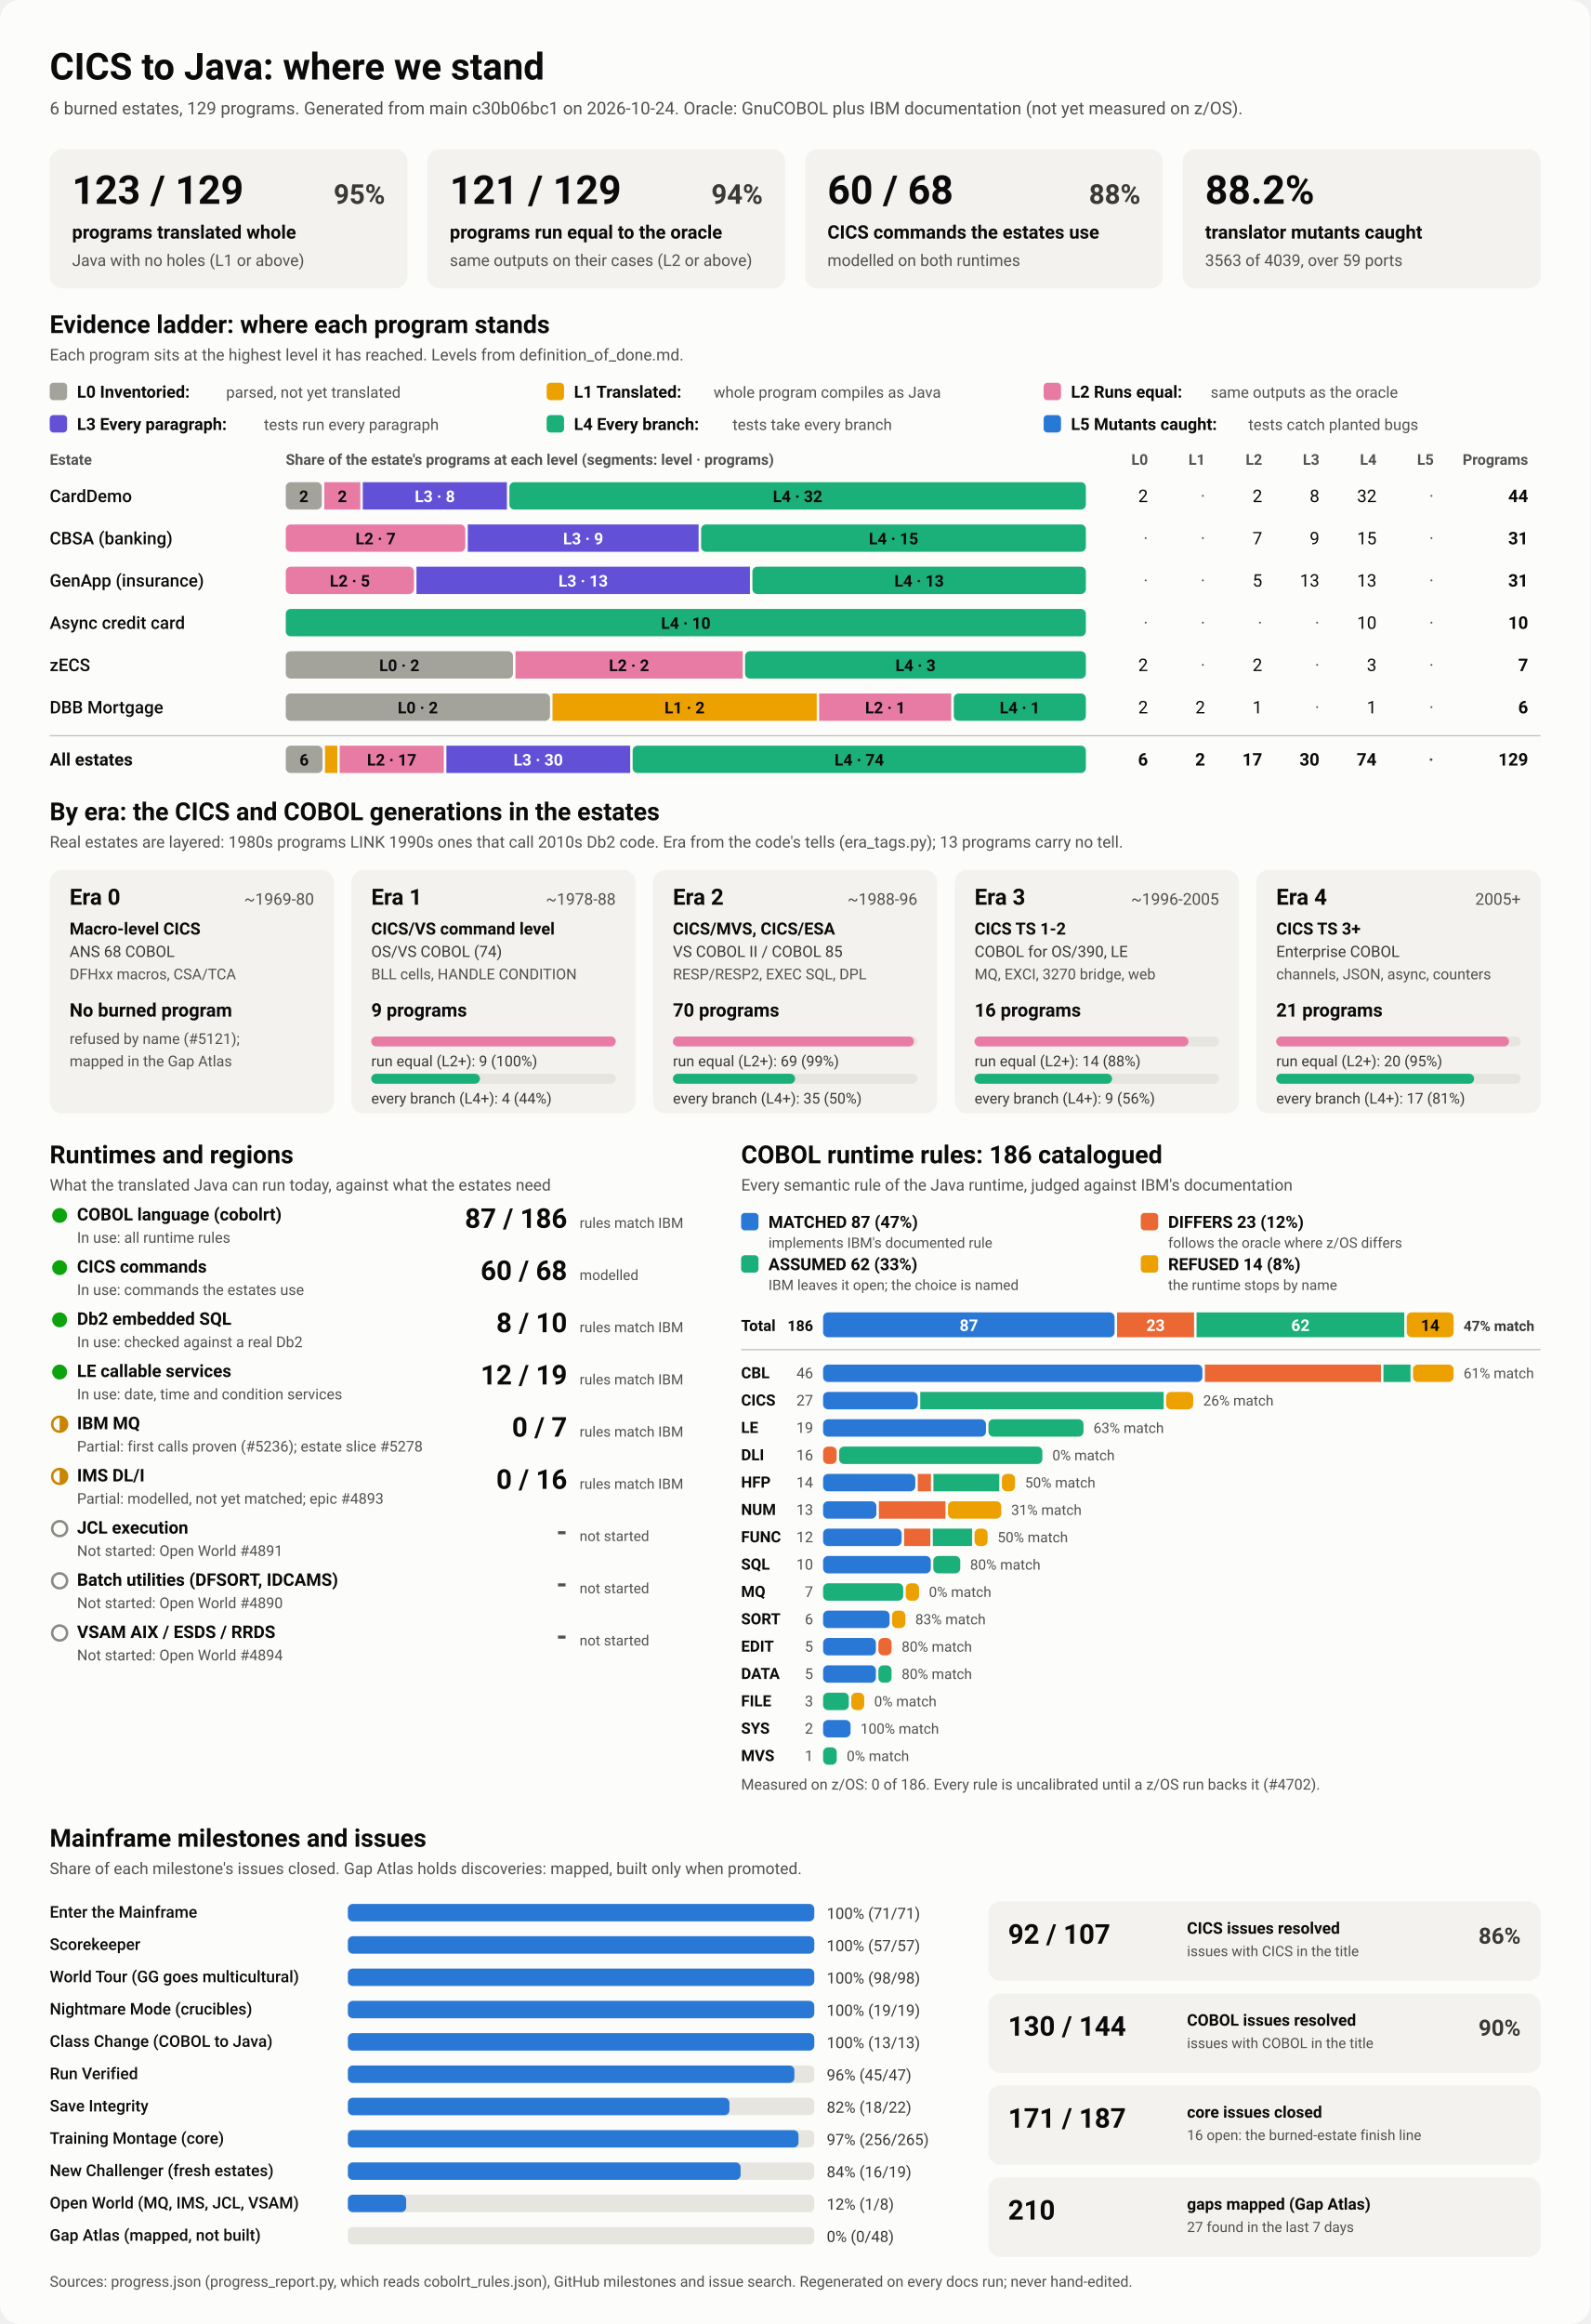
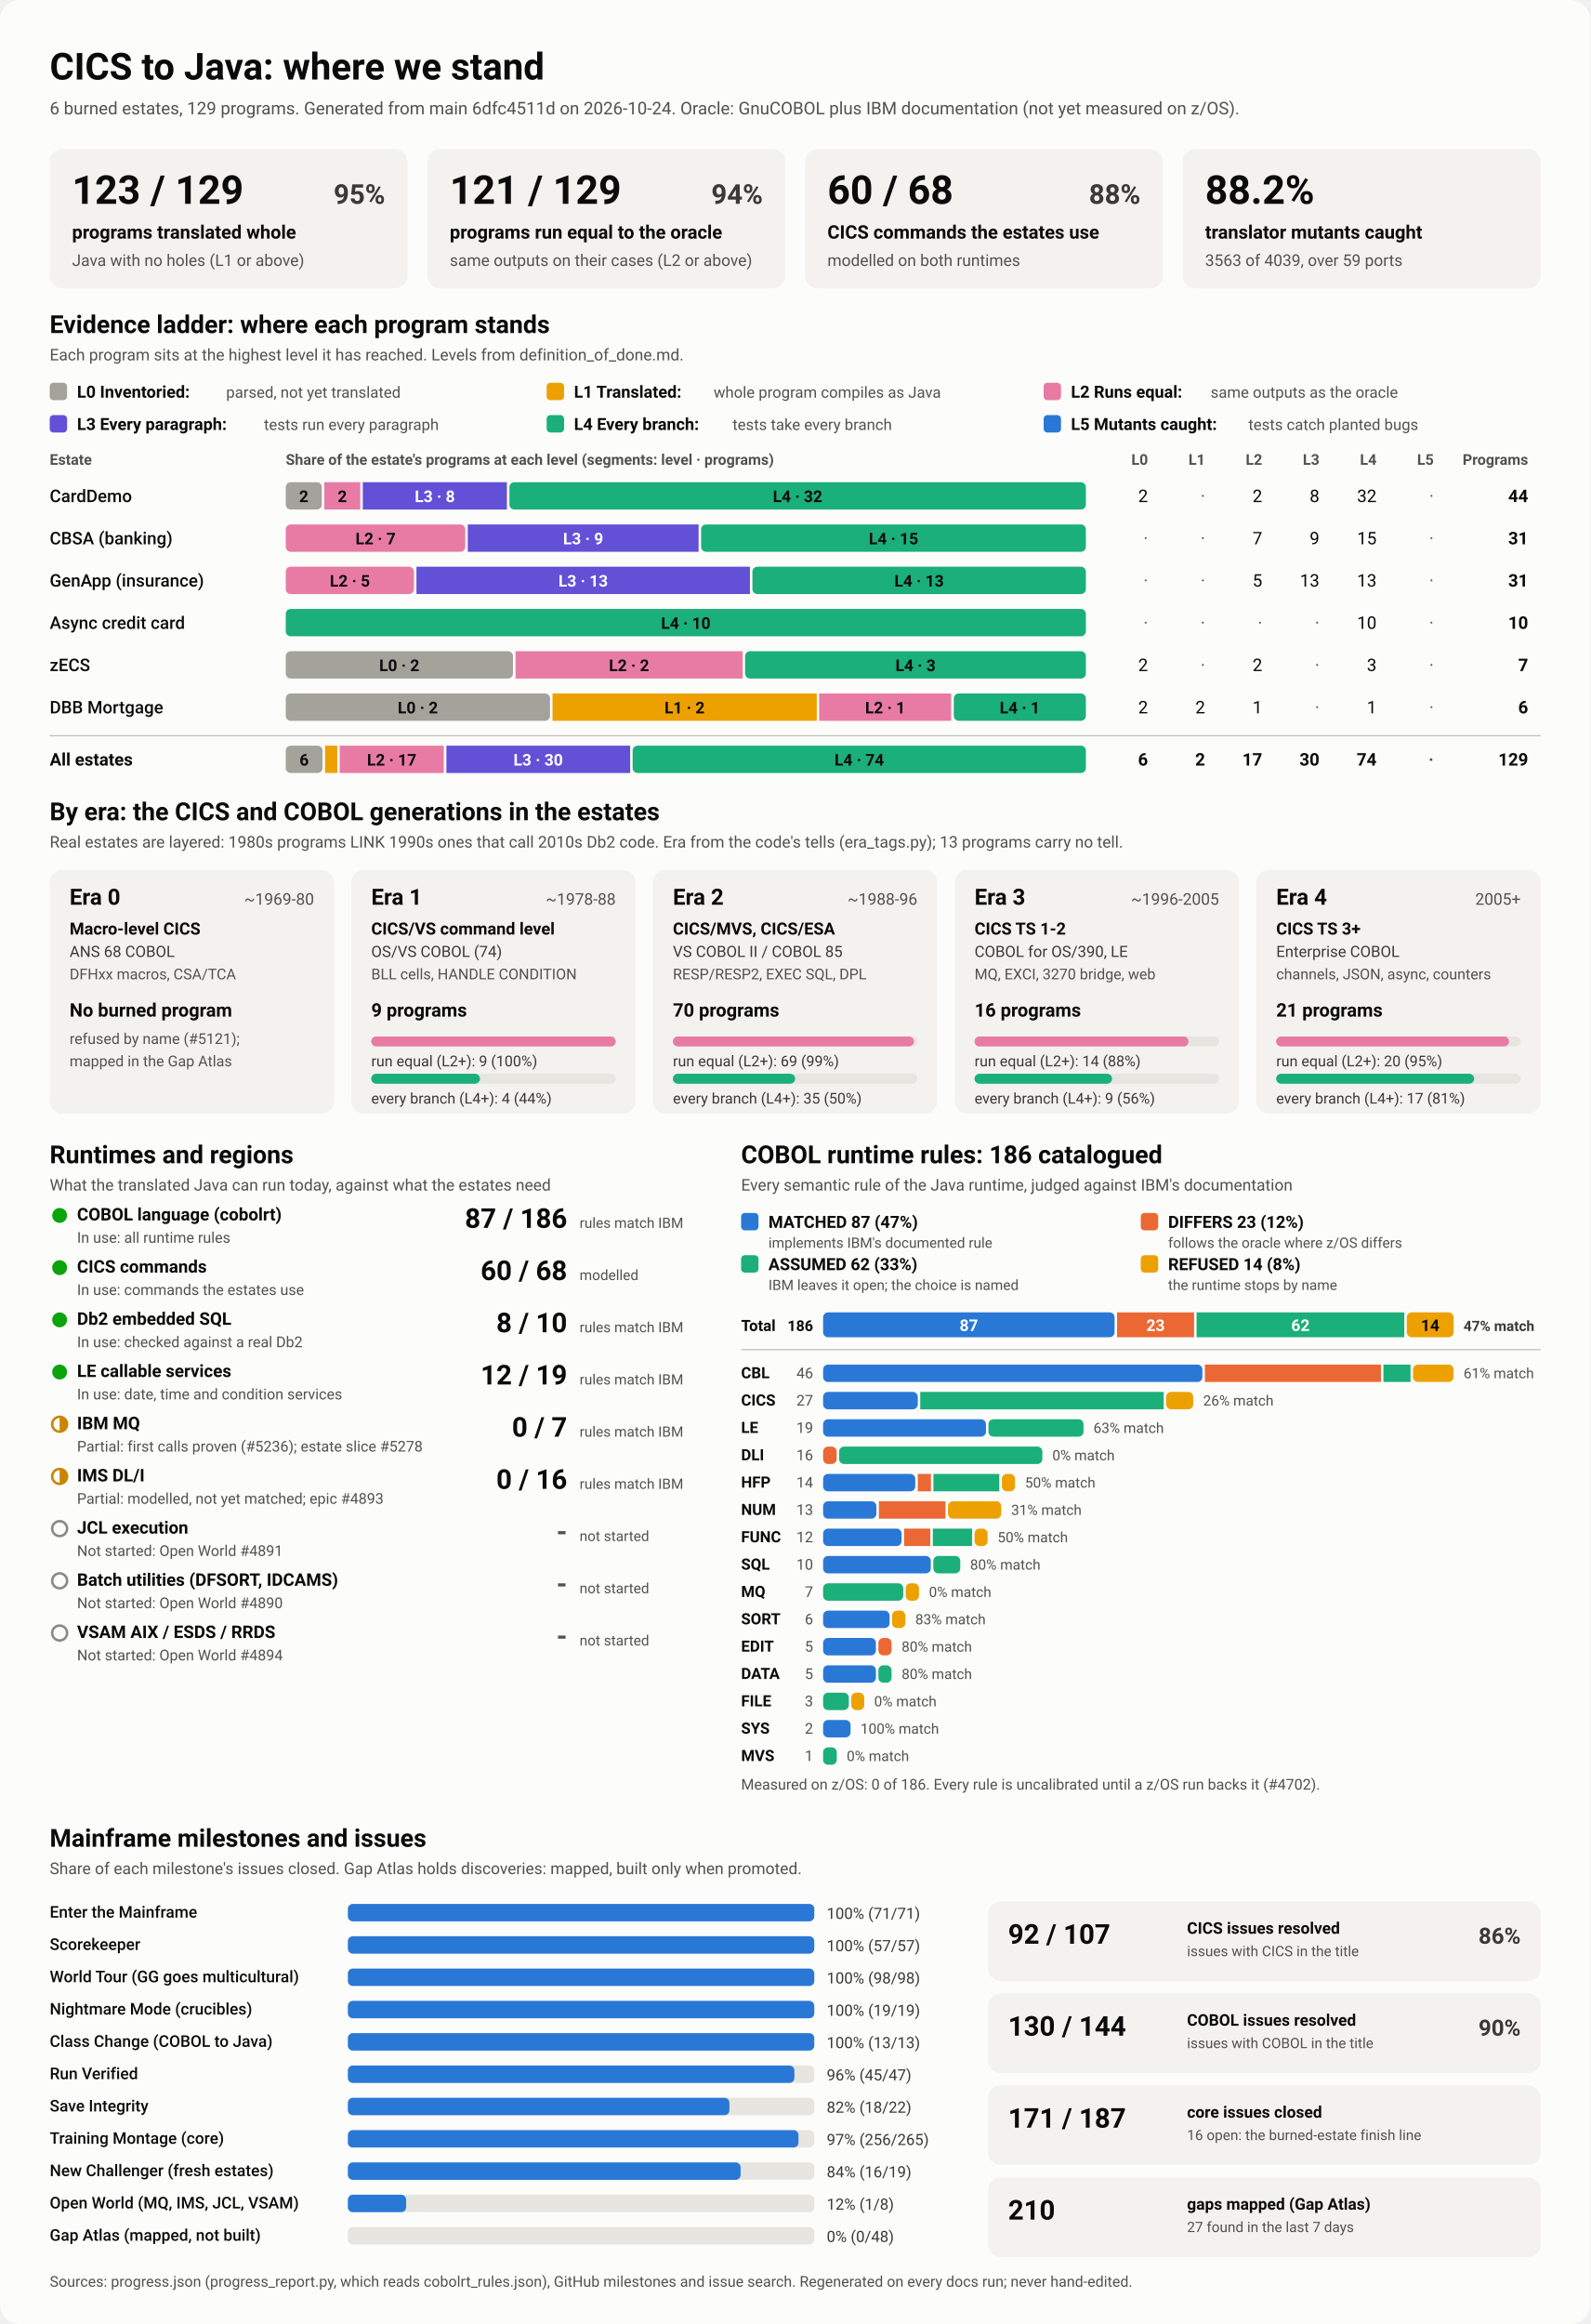
<svg xmlns="http://www.w3.org/2000/svg" viewBox="0 0 1280 1870" width="1280" height="1870" role="img" aria-labelledby="ttl">
  <style>
    svg { font-family: system-ui, -apple-system, 'Segoe UI', Roboto, Helvetica, Arial, sans-serif; }
    .bg { fill: #fcfcfb; }
    .card { fill: #f3f2ef; }
    .track { fill: #e6e5e0; }
    .rule { stroke: #c3c2b7; stroke-width: 1; }
    .t1 { fill: #0b0b0b; } .t2 { fill: #3a3936; } .t3 { fill: #52514e; }
    .on-dark { fill: #ffffff; } .on-light { fill: #0b0b0b; }
    .lv0 { fill: #a3a29b; } .lv1 { fill: #eda100; } .lv2 { fill: #e87ba4; } .lv3 { fill: #6250d6; } .lv4 { fill: #1baf7a; } .lv5 { fill: #2a78d6; } 
    .s0 { fill: #2a78d6; } .s1 { fill: #eb6834; } .s2 { fill: #1baf7a; } .s3 { fill: #eda100; } 
    .prog { fill: #2a78d6; }
    .st-good { fill: #0ca30c; } .st-warn { fill: none; stroke: #c98500; stroke-width: 2; }
    .st-warn-fill { fill: #c98500; } .st-none { fill: none; stroke: #8a8984; stroke-width: 2; }
    @media (prefers-color-scheme: dark) {
      .bg { fill: #1a1a19; } .card { fill: #242422; } .track { fill: #383835; } .rule { stroke: #52514e; }
      .t1 { fill: #f0efec; } .t2 { fill: #dddcd6; } .t3 { fill: #c3c2b7; }
      .on-light { fill: #0b0b0b; } .prog { fill: #3987e5; }
      .lv0 { fill: #6b6a64; } .lv1 { fill: #c98500; } .lv2 { fill: #d55181; } .lv3 { fill: #9085e9; } .lv4 { fill: #199e70; } .lv5 { fill: #3987e5; } 
      .s0 { fill: #3987e5; } .s1 { fill: #d95926; } .s2 { fill: #199e70; } .s3 { fill: #c98500; } 
    }
  </style>
  <rect class="bg" width="1280" height="1870" rx="16" />
  <text x="40.0" y="64.0" class="t1" font-size="30" font-weight="700" text-anchor="start">CICS to Java: where we stand</text>
-   <text x="40.0" y="92.0" class="t3" font-size="14" font-weight="400" text-anchor="start">6 burned estates, 129 programs. Generated from main c30b06bc1 on 2026-10-24. Oracle: GnuCOBOL plus IBM documentation (not yet measured on z/OS).</text>
+   <text x="40.0" y="92.0" class="t3" font-size="14" font-weight="400" text-anchor="start">6 burned estates, 129 programs. Generated from main 6dfc4511d on 2026-10-24. Oracle: GnuCOBOL plus IBM documentation (not yet measured on z/OS).</text>
  <rect x="40.0" y="120.0" width="288.0" height="112.0" rx="10" class="card" />
  <text x="58.0" y="164.0" class="t1" font-size="32" font-weight="700" text-anchor="start">123 / 129</text>
  <text x="310.0" y="164.0" class="t2" font-size="22" font-weight="600" text-anchor="end">95%</text>
  <text x="58.0" y="192.0" class="t1" font-size="15" font-weight="600" text-anchor="start">programs translated whole</text>
  <text x="58.0" y="214.0" class="t3" font-size="13" font-weight="400" text-anchor="start">Java with no holes (L1 or above)</text>
  <rect x="344.0" y="120.0" width="288.0" height="112.0" rx="10" class="card" />
  <text x="362.0" y="164.0" class="t1" font-size="32" font-weight="700" text-anchor="start">121 / 129</text>
  <text x="614.0" y="164.0" class="t2" font-size="22" font-weight="600" text-anchor="end">94%</text>
  <text x="362.0" y="192.0" class="t1" font-size="15" font-weight="600" text-anchor="start">programs run equal to the oracle</text>
  <text x="362.0" y="214.0" class="t3" font-size="13" font-weight="400" text-anchor="start">same outputs on their cases (L2 or above)</text>
  <rect x="648.0" y="120.0" width="288.0" height="112.0" rx="10" class="card" />
  <text x="666.0" y="164.0" class="t1" font-size="32" font-weight="700" text-anchor="start">60 / 68</text>
  <text x="918.0" y="164.0" class="t2" font-size="22" font-weight="600" text-anchor="end">88%</text>
  <text x="666.0" y="192.0" class="t1" font-size="15" font-weight="600" text-anchor="start">CICS commands the estates use</text>
  <text x="666.0" y="214.0" class="t3" font-size="13" font-weight="400" text-anchor="start">modelled on both runtimes</text>
  <rect x="952.0" y="120.0" width="288.0" height="112.0" rx="10" class="card" />
  <text x="970.0" y="164.0" class="t1" font-size="32" font-weight="700" text-anchor="start">88.2%</text>
  <text x="970.0" y="192.0" class="t1" font-size="15" font-weight="600" text-anchor="start">translator mutants caught</text>
  <text x="970.0" y="214.0" class="t3" font-size="13" font-weight="400" text-anchor="start">3563 of 4039, over 59 ports</text>
  <text x="40.0" y="268.0" class="t1" font-size="20" font-weight="700" text-anchor="start">Evidence ladder: where each program stands</text>
  <text x="40.0" y="290.0" class="t3" font-size="13" font-weight="400" text-anchor="start">Each program sits at the highest level it has reached. Levels from definition_of_done.md.</text>
  <rect x="40.0" y="308.0" width="14.0" height="14.0" rx="3" class="lv0" />
  <text x="62.0" y="320.0" class="t1" font-size="13.5" font-weight="600" text-anchor="start">L0 Inventoried:</text>
  <text x="182.0" y="320.0" class="t3" font-size="12.5" font-weight="400" text-anchor="start">parsed, not yet translated</text>
  <rect x="440.0" y="308.0" width="14.0" height="14.0" rx="3" class="lv1" />
  <text x="462.0" y="320.0" class="t1" font-size="13.5" font-weight="600" text-anchor="start">L1 Translated:</text>
  <text x="574.4" y="320.0" class="t3" font-size="12.5" font-weight="400" text-anchor="start">whole program compiles as Java</text>
  <rect x="840.0" y="308.0" width="14.0" height="14.0" rx="3" class="lv2" />
  <text x="862.0" y="320.0" class="t1" font-size="13.5" font-weight="600" text-anchor="start">L2 Runs equal:</text>
  <text x="974.4" y="320.0" class="t3" font-size="12.5" font-weight="400" text-anchor="start">same outputs as the oracle</text>
  <rect x="40.0" y="334.0" width="14.0" height="14.0" rx="3" class="lv3" />
  <text x="62.0" y="346.0" class="t1" font-size="13.5" font-weight="600" text-anchor="start">L3 Every paragraph:</text>
  <text x="212.4" y="346.0" class="t3" font-size="12.5" font-weight="400" text-anchor="start">tests run every paragraph</text>
  <rect x="440.0" y="334.0" width="14.0" height="14.0" rx="3" class="lv4" />
  <text x="462.0" y="346.0" class="t1" font-size="13.5" font-weight="600" text-anchor="start">L4 Every branch:</text>
  <text x="589.6" y="346.0" class="t3" font-size="12.5" font-weight="400" text-anchor="start">tests take every branch</text>
  <rect x="840.0" y="334.0" width="14.0" height="14.0" rx="3" class="lv5" />
  <text x="862.0" y="346.0" class="t1" font-size="13.5" font-weight="600" text-anchor="start">L5 Mutants caught:</text>
  <text x="1004.8" y="346.0" class="t3" font-size="12.5" font-weight="400" text-anchor="start">tests catch planted bugs</text>
  <text x="40.0" y="374.0" class="t3" font-size="12" font-weight="600" text-anchor="start">Estate</text>
  <text x="230.0" y="374.0" class="t3" font-size="12" font-weight="600" text-anchor="start">Share of the estate's programs at each level (segments: level · programs)</text>
  <text x="924.0" y="374.0" class="t3" font-size="12" font-weight="600" text-anchor="end">L0</text>
  <text x="970.0" y="374.0" class="t3" font-size="12" font-weight="600" text-anchor="end">L1</text>
  <text x="1016.0" y="374.0" class="t3" font-size="12" font-weight="600" text-anchor="end">L2</text>
  <text x="1062.0" y="374.0" class="t3" font-size="12" font-weight="600" text-anchor="end">L3</text>
  <text x="1108.0" y="374.0" class="t3" font-size="12" font-weight="600" text-anchor="end">L4</text>
  <text x="1154.0" y="374.0" class="t3" font-size="12" font-weight="600" text-anchor="end">L5</text>
  <text x="1230.0" y="374.0" class="t3" font-size="12" font-weight="600" text-anchor="end">Programs</text>
  <text x="40.0" y="404.0" class="t1" font-size="14" font-weight="500" text-anchor="start">CardDemo</text>
  <rect x="230.0" y="388.0" width="29.0" height="22.0" rx="4" class="lv0" />
  <text x="244.5" y="404.0" class="on-light" font-size="13" font-weight="600" text-anchor="middle">2</text>
  <rect x="261.0" y="388.0" width="29.0" height="22.0" rx="0" class="lv2" />
  <text x="275.5" y="404.0" class="on-light" font-size="13" font-weight="600" text-anchor="middle">2</text>
  <rect x="292.0" y="388.0" width="116.0" height="22.0" rx="0" class="lv3" />
  <text x="350.0" y="404.0" class="on-dark" font-size="13" font-weight="600" text-anchor="middle">L3 · 8</text>
  <rect x="410.0" y="388.0" width="464.0" height="22.0" rx="4" class="lv4" />
  <text x="642.0" y="404.0" class="on-light" font-size="13" font-weight="600" text-anchor="middle">L4 · 32</text>
  <text x="924.0" y="404.0" class="t1" font-size="14" font-weight="400" text-anchor="end">2</text>
  <text x="970.0" y="404.0" class="t3" font-size="14" font-weight="400" text-anchor="end">·</text>
  <text x="1016.0" y="404.0" class="t1" font-size="14" font-weight="400" text-anchor="end">2</text>
  <text x="1062.0" y="404.0" class="t1" font-size="14" font-weight="400" text-anchor="end">8</text>
  <text x="1108.0" y="404.0" class="t1" font-size="14" font-weight="400" text-anchor="end">32</text>
  <text x="1154.0" y="404.0" class="t3" font-size="14" font-weight="400" text-anchor="end">·</text>
  <text x="1230.0" y="404.0" class="t1" font-size="14" font-weight="700" text-anchor="end">44</text>
  <text x="40.0" y="438.0" class="t1" font-size="14" font-weight="500" text-anchor="start">CBSA (banking)</text>
  <rect x="230.0" y="422.0" width="144.5" height="22.0" rx="4" class="lv2" />
  <text x="302.3" y="438.0" class="on-light" font-size="13" font-weight="600" text-anchor="middle">L2 · 7</text>
  <rect x="376.5" y="422.0" width="185.8" height="22.0" rx="0" class="lv3" />
  <text x="469.4" y="438.0" class="on-dark" font-size="13" font-weight="600" text-anchor="middle">L3 · 9</text>
  <rect x="564.3" y="422.0" width="309.7" height="22.0" rx="4" class="lv4" />
  <text x="719.2" y="438.0" class="on-light" font-size="13" font-weight="600" text-anchor="middle">L4 · 15</text>
  <text x="924.0" y="438.0" class="t3" font-size="14" font-weight="400" text-anchor="end">·</text>
  <text x="970.0" y="438.0" class="t3" font-size="14" font-weight="400" text-anchor="end">·</text>
  <text x="1016.0" y="438.0" class="t1" font-size="14" font-weight="400" text-anchor="end">7</text>
  <text x="1062.0" y="438.0" class="t1" font-size="14" font-weight="400" text-anchor="end">9</text>
  <text x="1108.0" y="438.0" class="t1" font-size="14" font-weight="400" text-anchor="end">15</text>
  <text x="1154.0" y="438.0" class="t3" font-size="14" font-weight="400" text-anchor="end">·</text>
  <text x="1230.0" y="438.0" class="t1" font-size="14" font-weight="700" text-anchor="end">31</text>
  <text x="40.0" y="472.0" class="t1" font-size="14" font-weight="500" text-anchor="start">GenApp (insurance)</text>
  <rect x="230.0" y="456.0" width="103.2" height="22.0" rx="4" class="lv2" />
  <text x="281.6" y="472.0" class="on-light" font-size="13" font-weight="600" text-anchor="middle">L2 · 5</text>
  <rect x="335.2" y="456.0" width="268.4" height="22.0" rx="0" class="lv3" />
  <text x="469.4" y="472.0" class="on-dark" font-size="13" font-weight="600" text-anchor="middle">L3 · 13</text>
  <rect x="605.6" y="456.0" width="268.4" height="22.0" rx="4" class="lv4" />
  <text x="739.8" y="472.0" class="on-light" font-size="13" font-weight="600" text-anchor="middle">L4 · 13</text>
  <text x="924.0" y="472.0" class="t3" font-size="14" font-weight="400" text-anchor="end">·</text>
  <text x="970.0" y="472.0" class="t3" font-size="14" font-weight="400" text-anchor="end">·</text>
  <text x="1016.0" y="472.0" class="t1" font-size="14" font-weight="400" text-anchor="end">5</text>
  <text x="1062.0" y="472.0" class="t1" font-size="14" font-weight="400" text-anchor="end">13</text>
  <text x="1108.0" y="472.0" class="t1" font-size="14" font-weight="400" text-anchor="end">13</text>
  <text x="1154.0" y="472.0" class="t3" font-size="14" font-weight="400" text-anchor="end">·</text>
  <text x="1230.0" y="472.0" class="t1" font-size="14" font-weight="700" text-anchor="end">31</text>
  <text x="40.0" y="506.0" class="t1" font-size="14" font-weight="500" text-anchor="start">Async credit card</text>
  <rect x="230.0" y="490.0" width="644.0" height="22.0" rx="4" class="lv4" />
  <text x="552.0" y="506.0" class="on-light" font-size="13" font-weight="600" text-anchor="middle">L4 · 10</text>
  <text x="924.0" y="506.0" class="t3" font-size="14" font-weight="400" text-anchor="end">·</text>
  <text x="970.0" y="506.0" class="t3" font-size="14" font-weight="400" text-anchor="end">·</text>
  <text x="1016.0" y="506.0" class="t3" font-size="14" font-weight="400" text-anchor="end">·</text>
  <text x="1062.0" y="506.0" class="t3" font-size="14" font-weight="400" text-anchor="end">·</text>
  <text x="1108.0" y="506.0" class="t1" font-size="14" font-weight="400" text-anchor="end">10</text>
  <text x="1154.0" y="506.0" class="t3" font-size="14" font-weight="400" text-anchor="end">·</text>
  <text x="1230.0" y="506.0" class="t1" font-size="14" font-weight="700" text-anchor="end">10</text>
  <text x="40.0" y="540.0" class="t1" font-size="14" font-weight="500" text-anchor="start">zECS</text>
  <rect x="230.0" y="524.0" width="182.9" height="22.0" rx="4" class="lv0" />
  <text x="321.4" y="540.0" class="on-light" font-size="13" font-weight="600" text-anchor="middle">L0 · 2</text>
  <rect x="414.9" y="524.0" width="182.9" height="22.0" rx="0" class="lv2" />
  <text x="506.3" y="540.0" class="on-light" font-size="13" font-weight="600" text-anchor="middle">L2 · 2</text>
  <rect x="599.7" y="524.0" width="274.3" height="22.0" rx="4" class="lv4" />
  <text x="736.9" y="540.0" class="on-light" font-size="13" font-weight="600" text-anchor="middle">L4 · 3</text>
  <text x="924.0" y="540.0" class="t1" font-size="14" font-weight="400" text-anchor="end">2</text>
  <text x="970.0" y="540.0" class="t3" font-size="14" font-weight="400" text-anchor="end">·</text>
  <text x="1016.0" y="540.0" class="t1" font-size="14" font-weight="400" text-anchor="end">2</text>
  <text x="1062.0" y="540.0" class="t3" font-size="14" font-weight="400" text-anchor="end">·</text>
  <text x="1108.0" y="540.0" class="t1" font-size="14" font-weight="400" text-anchor="end">3</text>
  <text x="1154.0" y="540.0" class="t3" font-size="14" font-weight="400" text-anchor="end">·</text>
  <text x="1230.0" y="540.0" class="t1" font-size="14" font-weight="700" text-anchor="end">7</text>
  <text x="40.0" y="574.0" class="t1" font-size="14" font-weight="500" text-anchor="start">DBB Mortgage</text>
  <rect x="230.0" y="558.0" width="212.7" height="22.0" rx="4" class="lv0" />
  <text x="336.3" y="574.0" class="on-light" font-size="13" font-weight="600" text-anchor="middle">L0 · 2</text>
  <rect x="444.7" y="558.0" width="212.7" height="22.0" rx="0" class="lv1" />
  <text x="551.0" y="574.0" class="on-light" font-size="13" font-weight="600" text-anchor="middle">L1 · 2</text>
  <rect x="659.3" y="558.0" width="106.3" height="22.0" rx="0" class="lv2" />
  <text x="712.5" y="574.0" class="on-light" font-size="13" font-weight="600" text-anchor="middle">L2 · 1</text>
  <rect x="767.7" y="558.0" width="106.3" height="22.0" rx="4" class="lv4" />
  <text x="820.8" y="574.0" class="on-light" font-size="13" font-weight="600" text-anchor="middle">L4 · 1</text>
  <text x="924.0" y="574.0" class="t1" font-size="14" font-weight="400" text-anchor="end">2</text>
  <text x="970.0" y="574.0" class="t1" font-size="14" font-weight="400" text-anchor="end">2</text>
  <text x="1016.0" y="574.0" class="t1" font-size="14" font-weight="400" text-anchor="end">1</text>
  <text x="1062.0" y="574.0" class="t3" font-size="14" font-weight="400" text-anchor="end">·</text>
  <text x="1108.0" y="574.0" class="t1" font-size="14" font-weight="400" text-anchor="end">1</text>
  <text x="1154.0" y="574.0" class="t3" font-size="14" font-weight="400" text-anchor="end">·</text>
  <text x="1230.0" y="574.0" class="t1" font-size="14" font-weight="700" text-anchor="end">6</text>
  <line x1="40" x2="1240" y1="592" y2="592" class="rule" />
  <text x="40.0" y="616.0" class="t1" font-size="14" font-weight="700" text-anchor="start">All estates</text>
  <rect x="230.0" y="600.0" width="29.6" height="22.0" rx="4" class="lv0" />
  <text x="244.8" y="616.0" class="on-light" font-size="13" font-weight="600" text-anchor="middle">6</text>
  <rect x="261.6" y="600.0" width="9.9" height="22.0" rx="0" class="lv1" />
  <rect x="273.4" y="600.0" width="83.8" height="22.0" rx="0" class="lv2" />
  <text x="315.3" y="616.0" class="on-light" font-size="13" font-weight="600" text-anchor="middle">L2 · 17</text>
  <rect x="359.3" y="600.0" width="147.9" height="22.0" rx="0" class="lv3" />
  <text x="433.2" y="616.0" class="on-dark" font-size="13" font-weight="600" text-anchor="middle">L3 · 30</text>
  <rect x="509.2" y="600.0" width="364.8" height="22.0" rx="4" class="lv4" />
  <text x="691.6" y="616.0" class="on-light" font-size="13" font-weight="600" text-anchor="middle">L4 · 74</text>
  <text x="924.0" y="616.0" class="t1" font-size="14" font-weight="700" text-anchor="end">6</text>
  <text x="970.0" y="616.0" class="t1" font-size="14" font-weight="700" text-anchor="end">2</text>
  <text x="1016.0" y="616.0" class="t1" font-size="14" font-weight="700" text-anchor="end">17</text>
  <text x="1062.0" y="616.0" class="t1" font-size="14" font-weight="700" text-anchor="end">30</text>
  <text x="1108.0" y="616.0" class="t1" font-size="14" font-weight="700" text-anchor="end">74</text>
  <text x="1154.0" y="616.0" class="t3" font-size="14" font-weight="700" text-anchor="end">·</text>
  <text x="1230.0" y="616.0" class="t1" font-size="14" font-weight="700" text-anchor="end">129</text>
  <text x="40.0" y="660.0" class="t1" font-size="20" font-weight="700" text-anchor="start">By era: the CICS and COBOL generations in the estates</text>
  <text x="40.0" y="682.0" class="t3" font-size="13" font-weight="400" text-anchor="start">Real estates are layered: 1980s programs LINK 1990s ones that call 2010s Db2 code. Era from the code's tells (era_tags.py); 13 programs carry no tell.</text>
  <rect x="40.0" y="700.0" width="228.8" height="196.0" rx="10" class="card" />
  <text x="56.0" y="728.0" class="t1" font-size="18" font-weight="700" text-anchor="start">Era 0</text>
  <text x="252.8" y="728.0" class="t3" font-size="13" font-weight="400" text-anchor="end">~1969-80</text>
  <text x="56.0" y="752.0" class="t1" font-size="13.5" font-weight="600" text-anchor="start">Macro-level CICS</text>
  <text x="56.0" y="770.0" class="t2" font-size="12.5" font-weight="400" text-anchor="start">ANS 68 COBOL</text>
  <text x="56.0" y="788.0" class="t3" font-size="12" font-weight="400" text-anchor="start">DFHxx macros, CSA/TCA</text>
  <text x="56.0" y="818.0" class="t1" font-size="15" font-weight="700" text-anchor="start">No burned program</text>
  <text x="56.0" y="840.0" class="t3" font-size="12" font-weight="400" text-anchor="start">refused by name (#5121);</text>
  <text x="56.0" y="858.0" class="t3" font-size="12" font-weight="400" text-anchor="start">mapped in the Gap Atlas</text>
  <rect x="282.8" y="700.0" width="228.8" height="196.0" rx="10" class="card" />
  <text x="298.8" y="728.0" class="t1" font-size="18" font-weight="700" text-anchor="start">Era 1</text>
  <text x="495.6" y="728.0" class="t3" font-size="13" font-weight="400" text-anchor="end">~1978-88</text>
  <text x="298.8" y="752.0" class="t1" font-size="13.5" font-weight="600" text-anchor="start">CICS/VS command level</text>
  <text x="298.8" y="770.0" class="t2" font-size="12.5" font-weight="400" text-anchor="start">OS/VS COBOL (74)</text>
  <text x="298.8" y="788.0" class="t3" font-size="12" font-weight="400" text-anchor="start">BLL cells, HANDLE CONDITION</text>
  <text x="298.8" y="818.0" class="t1" font-size="15" font-weight="700" text-anchor="start">9 programs</text>
  <rect x="298.8" y="834.0" width="196.8" height="8.0" rx="4" class="track" />
  <rect x="298.8" y="834.0" width="196.8" height="8.0" rx="4" class="lv2" />
  <text x="298.8" y="858.0" class="t2" font-size="12" font-weight="400" text-anchor="start">run equal (L2+): 9 (100%)</text>
  <rect x="298.8" y="864.0" width="196.8" height="8.0" rx="4" class="track" />
  <rect x="298.8" y="864.0" width="87.5" height="8.0" rx="4" class="lv4" />
  <text x="298.8" y="888.0" class="t2" font-size="12" font-weight="400" text-anchor="start">every branch (L4+): 4 (44%)</text>
  <rect x="525.6" y="700.0" width="228.8" height="196.0" rx="10" class="card" />
  <text x="541.6" y="728.0" class="t1" font-size="18" font-weight="700" text-anchor="start">Era 2</text>
  <text x="738.4" y="728.0" class="t3" font-size="13" font-weight="400" text-anchor="end">~1988-96</text>
  <text x="541.6" y="752.0" class="t1" font-size="13.5" font-weight="600" text-anchor="start">CICS/MVS, CICS/ESA</text>
  <text x="541.6" y="770.0" class="t2" font-size="12.5" font-weight="400" text-anchor="start">VS COBOL II / COBOL 85</text>
  <text x="541.6" y="788.0" class="t3" font-size="12" font-weight="400" text-anchor="start">RESP/RESP2, EXEC SQL, DPL</text>
  <text x="541.6" y="818.0" class="t1" font-size="15" font-weight="700" text-anchor="start">70 programs</text>
  <rect x="541.6" y="834.0" width="196.8" height="8.0" rx="4" class="track" />
  <rect x="541.6" y="834.0" width="194.0" height="8.0" rx="4" class="lv2" />
  <text x="541.6" y="858.0" class="t2" font-size="12" font-weight="400" text-anchor="start">run equal (L2+): 69 (99%)</text>
  <rect x="541.6" y="864.0" width="196.8" height="8.0" rx="4" class="track" />
  <rect x="541.6" y="864.0" width="98.4" height="8.0" rx="4" class="lv4" />
  <text x="541.6" y="888.0" class="t2" font-size="12" font-weight="400" text-anchor="start">every branch (L4+): 35 (50%)</text>
  <rect x="768.4" y="700.0" width="228.8" height="196.0" rx="10" class="card" />
  <text x="784.4" y="728.0" class="t1" font-size="18" font-weight="700" text-anchor="start">Era 3</text>
  <text x="981.2" y="728.0" class="t3" font-size="13" font-weight="400" text-anchor="end">~1996-2005</text>
  <text x="784.4" y="752.0" class="t1" font-size="13.5" font-weight="600" text-anchor="start">CICS TS 1-2</text>
  <text x="784.4" y="770.0" class="t2" font-size="12.5" font-weight="400" text-anchor="start">COBOL for OS/390, LE</text>
  <text x="784.4" y="788.0" class="t3" font-size="12" font-weight="400" text-anchor="start">MQ, EXCI, 3270 bridge, web</text>
  <text x="784.4" y="818.0" class="t1" font-size="15" font-weight="700" text-anchor="start">16 programs</text>
  <rect x="784.4" y="834.0" width="196.8" height="8.0" rx="4" class="track" />
  <rect x="784.4" y="834.0" width="172.2" height="8.0" rx="4" class="lv2" />
  <text x="784.4" y="858.0" class="t2" font-size="12" font-weight="400" text-anchor="start">run equal (L2+): 14 (88%)</text>
  <rect x="784.4" y="864.0" width="196.8" height="8.0" rx="4" class="track" />
  <rect x="784.4" y="864.0" width="110.7" height="8.0" rx="4" class="lv4" />
  <text x="784.4" y="888.0" class="t2" font-size="12" font-weight="400" text-anchor="start">every branch (L4+): 9 (56%)</text>
  <rect x="1011.2" y="700.0" width="228.8" height="196.0" rx="10" class="card" />
  <text x="1027.2" y="728.0" class="t1" font-size="18" font-weight="700" text-anchor="start">Era 4</text>
  <text x="1224.0" y="728.0" class="t3" font-size="13" font-weight="400" text-anchor="end">2005+</text>
  <text x="1027.2" y="752.0" class="t1" font-size="13.5" font-weight="600" text-anchor="start">CICS TS 3+</text>
  <text x="1027.2" y="770.0" class="t2" font-size="12.5" font-weight="400" text-anchor="start">Enterprise COBOL</text>
  <text x="1027.2" y="788.0" class="t3" font-size="12" font-weight="400" text-anchor="start">channels, JSON, async, counters</text>
  <text x="1027.2" y="818.0" class="t1" font-size="15" font-weight="700" text-anchor="start">21 programs</text>
  <rect x="1027.2" y="834.0" width="196.8" height="8.0" rx="4" class="track" />
  <rect x="1027.2" y="834.0" width="187.4" height="8.0" rx="4" class="lv2" />
  <text x="1027.2" y="858.0" class="t2" font-size="12" font-weight="400" text-anchor="start">run equal (L2+): 20 (95%)</text>
  <rect x="1027.2" y="864.0" width="196.8" height="8.0" rx="4" class="track" />
  <rect x="1027.2" y="864.0" width="159.3" height="8.0" rx="4" class="lv4" />
  <text x="1027.2" y="888.0" class="t2" font-size="12" font-weight="400" text-anchor="start">every branch (L4+): 17 (81%)</text>
  <text x="40.0" y="936.0" class="t1" font-size="20" font-weight="700" text-anchor="start">Runtimes and regions</text>
  <text x="40.0" y="958.0" class="t3" font-size="13" font-weight="400" text-anchor="start">What the translated Java can run today, against what the estates need</text>
  <circle cx="48" cy="978" r="6" class="st-good" />
  <text x="62.0" y="982.0" class="t1" font-size="14" font-weight="600" text-anchor="start">COBOL language (cobolrt)</text>
  <text x="62.0" y="1000.0" class="t3" font-size="12" font-weight="400" text-anchor="start">In use: all runtime rules</text>
  <text x="456.5" y="988.0" class="t1" font-size="22" font-weight="700" text-anchor="end">87 / 186</text>
  <text x="466.5" y="988.0" class="t3" font-size="11.5" font-weight="400" text-anchor="start">rules match IBM</text>
  <circle cx="48" cy="1020" r="6" class="st-good" />
  <text x="62.0" y="1024.0" class="t1" font-size="14" font-weight="600" text-anchor="start">CICS commands</text>
  <text x="62.0" y="1042.0" class="t3" font-size="12" font-weight="400" text-anchor="start">In use: commands the estates use</text>
  <text x="456.5" y="1030.0" class="t1" font-size="22" font-weight="700" text-anchor="end">60 / 68</text>
  <text x="466.5" y="1030.0" class="t3" font-size="11.5" font-weight="400" text-anchor="start">modelled</text>
  <circle cx="48" cy="1062" r="6" class="st-good" />
  <text x="62.0" y="1066.0" class="t1" font-size="14" font-weight="600" text-anchor="start">Db2 embedded SQL</text>
  <text x="62.0" y="1084.0" class="t3" font-size="12" font-weight="400" text-anchor="start">In use: checked against a real Db2</text>
  <text x="456.5" y="1072.0" class="t1" font-size="22" font-weight="700" text-anchor="end">8 / 10</text>
  <text x="466.5" y="1072.0" class="t3" font-size="11.5" font-weight="400" text-anchor="start">rules match IBM</text>
  <circle cx="48" cy="1104" r="6" class="st-good" />
  <text x="62.0" y="1108.0" class="t1" font-size="14" font-weight="600" text-anchor="start">LE callable services</text>
  <text x="62.0" y="1126.0" class="t3" font-size="12" font-weight="400" text-anchor="start">In use: date, time and condition services</text>
  <text x="456.5" y="1114.0" class="t1" font-size="22" font-weight="700" text-anchor="end">12 / 19</text>
  <text x="466.5" y="1114.0" class="t3" font-size="11.5" font-weight="400" text-anchor="start">rules match IBM</text>
  <circle cx="48" cy="1146" r="6" class="st-warn" />
  <path d="M 48 1140 A 6 6 0 0 1 48 1152 Z" class="st-warn-fill" />
  <text x="62.0" y="1150.0" class="t1" font-size="14" font-weight="600" text-anchor="start">IBM MQ</text>
  <text x="62.0" y="1168.0" class="t3" font-size="12" font-weight="400" text-anchor="start">Partial: first calls proven (#5236); estate slice #5278</text>
  <text x="456.5" y="1156.0" class="t1" font-size="22" font-weight="700" text-anchor="end">0 / 7</text>
  <text x="466.5" y="1156.0" class="t3" font-size="11.5" font-weight="400" text-anchor="start">rules match IBM</text>
  <circle cx="48" cy="1188" r="6" class="st-warn" />
  <path d="M 48 1182 A 6 6 0 0 1 48 1194 Z" class="st-warn-fill" />
  <text x="62.0" y="1192.0" class="t1" font-size="14" font-weight="600" text-anchor="start">IMS DL/I</text>
  <text x="62.0" y="1210.0" class="t3" font-size="12" font-weight="400" text-anchor="start">Partial: modelled, not yet matched; epic #4893</text>
  <text x="456.5" y="1198.0" class="t1" font-size="22" font-weight="700" text-anchor="end">0 / 16</text>
  <text x="466.5" y="1198.0" class="t3" font-size="11.5" font-weight="400" text-anchor="start">rules match IBM</text>
  <circle cx="48" cy="1230" r="6" class="st-none" />
  <text x="62.0" y="1234.0" class="t1" font-size="14" font-weight="600" text-anchor="start">JCL execution</text>
  <text x="62.0" y="1252.0" class="t3" font-size="12" font-weight="400" text-anchor="start">Not started: Open World #4891</text>
  <text x="456.5" y="1240.0" class="t3" font-size="22" font-weight="700" text-anchor="end">-</text>
  <text x="466.5" y="1240.0" class="t3" font-size="11.5" font-weight="400" text-anchor="start">not started</text>
  <circle cx="48" cy="1272" r="6" class="st-none" />
  <text x="62.0" y="1276.0" class="t1" font-size="14" font-weight="600" text-anchor="start">Batch utilities (DFSORT, IDCAMS)</text>
  <text x="62.0" y="1294.0" class="t3" font-size="12" font-weight="400" text-anchor="start">Not started: Open World #4890</text>
  <text x="456.5" y="1282.0" class="t3" font-size="22" font-weight="700" text-anchor="end">-</text>
  <text x="466.5" y="1282.0" class="t3" font-size="11.5" font-weight="400" text-anchor="start">not started</text>
  <circle cx="48" cy="1314" r="6" class="st-none" />
  <text x="62.0" y="1318.0" class="t1" font-size="14" font-weight="600" text-anchor="start">VSAM AIX / ESDS / RRDS</text>
  <text x="62.0" y="1336.0" class="t3" font-size="12" font-weight="400" text-anchor="start">Not started: Open World #4894</text>
  <text x="456.5" y="1324.0" class="t3" font-size="22" font-weight="700" text-anchor="end">-</text>
  <text x="466.5" y="1324.0" class="t3" font-size="11.5" font-weight="400" text-anchor="start">not started</text>
  <text x="596.5" y="936.0" class="t1" font-size="20" font-weight="700" text-anchor="start">COBOL runtime rules: 186 catalogued</text>
  <text x="596.5" y="958.0" class="t3" font-size="13" font-weight="400" text-anchor="start">Every semantic rule of the Java runtime, judged against IBM's documentation</text>
  <rect x="596.5" y="976.0" width="14.0" height="14.0" rx="3" class="s0" />
  <text x="618.5" y="988.0" class="t1" font-size="13.5" font-weight="600" text-anchor="start">MATCHED  87 (47%)</text>
  <text x="618.5" y="1004.0" class="t3" font-size="11.5" font-weight="400" text-anchor="start">implements IBM's documented rule</text>
  <rect x="918.2" y="976.0" width="14.0" height="14.0" rx="3" class="s1" />
  <text x="940.2" y="988.0" class="t1" font-size="13.5" font-weight="600" text-anchor="start">DIFFERS  23 (12%)</text>
  <text x="940.2" y="1004.0" class="t3" font-size="11.5" font-weight="400" text-anchor="start">follows the oracle where z/OS differs</text>
  <rect x="596.5" y="1010.0" width="14.0" height="14.0" rx="3" class="s2" />
  <text x="618.5" y="1022.0" class="t1" font-size="13.5" font-weight="600" text-anchor="start">ASSUMED  62 (33%)</text>
  <text x="618.5" y="1038.0" class="t3" font-size="11.5" font-weight="400" text-anchor="start">IBM leaves it open; the choice is named</text>
  <rect x="918.2" y="1010.0" width="14.0" height="14.0" rx="3" class="s3" />
  <text x="940.2" y="1022.0" class="t1" font-size="13.5" font-weight="600" text-anchor="start">REFUSED  14 (8%)</text>
  <text x="940.2" y="1038.0" class="t3" font-size="11.5" font-weight="400" text-anchor="start">the runtime stops by name</text>
  <text x="596.5" y="1071.0" class="t1" font-size="12.5" font-weight="700" text-anchor="start">Total</text>
  <text x="654.5" y="1071.0" class="t1" font-size="12" font-weight="700" text-anchor="end">186</text>
  <rect x="662.5" y="1056.0" width="234.6" height="20.0" rx="4" class="s0" />
  <text x="779.8" y="1071.0" class="on-dark" font-size="13" font-weight="600" text-anchor="middle">87</text>
  <rect x="899.1" y="1056.0" width="62.0" height="20.0" rx="0" class="s1" />
  <text x="930.1" y="1071.0" class="on-dark" font-size="13" font-weight="600" text-anchor="middle">23</text>
  <rect x="963.1" y="1056.0" width="167.2" height="20.0" rx="0" class="s2" />
  <text x="1046.7" y="1071.0" class="on-dark" font-size="13" font-weight="600" text-anchor="middle">62</text>
  <rect x="1132.3" y="1056.0" width="37.7" height="20.0" rx="4" class="s3" />
  <text x="1151.1" y="1071.0" class="on-light" font-size="13" font-weight="600" text-anchor="middle">14</text>
  <text x="1178.0" y="1071.0" class="t2" font-size="11.5" font-weight="600" text-anchor="start">47% match</text>
  <line x1="596.5" x2="1240.0" y1="1086" y2="1086" class="rule" />
  <text x="596.5" y="1109.0" class="t1" font-size="12.5" font-weight="600" text-anchor="start">CBL</text>
  <text x="654.5" y="1109.0" class="t3" font-size="12" font-weight="400" text-anchor="end">46</text>
  <rect x="662.5" y="1098.0" width="305.3" height="14.0" rx="4" class="s0" />
  <rect x="969.8" y="1098.0" width="141.7" height="14.0" rx="0" class="s1" />
  <rect x="1113.5" y="1098.0" width="21.8" height="14.0" rx="0" class="s2" />
  <rect x="1137.3" y="1098.0" width="32.7" height="14.0" rx="4" class="s3" />
  <text x="1178.0" y="1109.0" class="t3" font-size="11.5" font-weight="400" text-anchor="start">61% match</text>
  <text x="596.5" y="1131.0" class="t1" font-size="12.5" font-weight="600" text-anchor="start">CICS</text>
  <text x="654.5" y="1131.0" class="t3" font-size="12" font-weight="400" text-anchor="end">27</text>
  <rect x="662.5" y="1120.0" width="76.2" height="14.0" rx="4" class="s0" />
  <rect x="740.7" y="1120.0" width="195.9" height="14.0" rx="0" class="s2" />
  <rect x="938.6" y="1120.0" width="21.8" height="14.0" rx="4" class="s3" />
  <text x="968.4" y="1131.0" class="t3" font-size="11.5" font-weight="400" text-anchor="start">26% match</text>
  <text x="596.5" y="1153.0" class="t1" font-size="12.5" font-weight="600" text-anchor="start">LE</text>
  <text x="654.5" y="1153.0" class="t3" font-size="12" font-weight="400" text-anchor="end">19</text>
  <rect x="662.5" y="1142.0" width="131.1" height="14.0" rx="4" class="s0" />
  <rect x="795.6" y="1142.0" width="76.5" height="14.0" rx="4" class="s2" />
  <text x="880.1" y="1153.0" class="t3" font-size="11.5" font-weight="400" text-anchor="start">63% match</text>
  <text x="596.5" y="1175.0" class="t1" font-size="12.5" font-weight="600" text-anchor="start">DLI</text>
  <text x="654.5" y="1175.0" class="t3" font-size="12" font-weight="400" text-anchor="end">16</text>
  <rect x="662.5" y="1164.0" width="10.9" height="14.0" rx="4" class="s1" />
  <rect x="675.4" y="1164.0" width="163.6" height="14.0" rx="4" class="s2" />
  <text x="847.0" y="1175.0" class="t3" font-size="11.5" font-weight="400" text-anchor="start">0% match</text>
  <text x="596.5" y="1197.0" class="t1" font-size="12.5" font-weight="600" text-anchor="start">HFP</text>
  <text x="654.5" y="1197.0" class="t3" font-size="12" font-weight="400" text-anchor="end">14</text>
  <rect x="662.5" y="1186.0" width="74.2" height="14.0" rx="4" class="s0" />
  <rect x="738.7" y="1186.0" width="10.6" height="14.0" rx="0" class="s1" />
  <rect x="751.3" y="1186.0" width="53.0" height="14.0" rx="0" class="s2" />
  <rect x="806.4" y="1186.0" width="10.6" height="14.0" rx="4" class="s3" />
  <text x="825.0" y="1197.0" class="t3" font-size="11.5" font-weight="400" text-anchor="start">50% match</text>
  <text x="596.5" y="1219.0" class="t1" font-size="12.5" font-weight="600" text-anchor="start">NUM</text>
  <text x="654.5" y="1219.0" class="t3" font-size="12" font-weight="400" text-anchor="end">13</text>
  <rect x="662.5" y="1208.0" width="42.9" height="14.0" rx="4" class="s0" />
  <rect x="707.4" y="1208.0" width="53.6" height="14.0" rx="0" class="s1" />
  <rect x="763.0" y="1208.0" width="42.9" height="14.0" rx="4" class="s3" />
  <text x="813.9" y="1219.0" class="t3" font-size="11.5" font-weight="400" text-anchor="start">31% match</text>
  <text x="596.5" y="1241.0" class="t1" font-size="12.5" font-weight="600" text-anchor="start">FUNC</text>
  <text x="654.5" y="1241.0" class="t3" font-size="12" font-weight="400" text-anchor="end">12</text>
  <rect x="662.5" y="1230.0" width="63.2" height="14.0" rx="4" class="s0" />
  <rect x="727.7" y="1230.0" width="21.1" height="14.0" rx="0" class="s1" />
  <rect x="750.8" y="1230.0" width="31.6" height="14.0" rx="0" class="s2" />
  <rect x="784.4" y="1230.0" width="10.5" height="14.0" rx="4" class="s3" />
  <text x="802.9" y="1241.0" class="t3" font-size="11.5" font-weight="400" text-anchor="start">50% match</text>
  <text x="596.5" y="1263.0" class="t1" font-size="12.5" font-weight="600" text-anchor="start">SQL</text>
  <text x="654.5" y="1263.0" class="t3" font-size="12" font-weight="400" text-anchor="end">10</text>
  <rect x="662.5" y="1252.0" width="86.7" height="14.0" rx="4" class="s0" />
  <rect x="751.2" y="1252.0" width="21.7" height="14.0" rx="4" class="s2" />
  <text x="780.8" y="1263.0" class="t3" font-size="11.5" font-weight="400" text-anchor="start">80% match</text>
  <text x="596.5" y="1285.0" class="t1" font-size="12.5" font-weight="600" text-anchor="start">MQ</text>
  <text x="654.5" y="1285.0" class="t3" font-size="12" font-weight="400" text-anchor="end">7</text>
  <rect x="662.5" y="1274.0" width="64.5" height="14.0" rx="4" class="s2" />
  <rect x="729.0" y="1274.0" width="10.7" height="14.0" rx="4" class="s3" />
  <text x="747.7" y="1285.0" class="t3" font-size="11.5" font-weight="400" text-anchor="start">0% match</text>
  <text x="596.5" y="1307.0" class="t1" font-size="12.5" font-weight="600" text-anchor="start">SORT</text>
  <text x="654.5" y="1307.0" class="t3" font-size="12" font-weight="400" text-anchor="end">6</text>
  <rect x="662.5" y="1296.0" width="53.5" height="14.0" rx="4" class="s0" />
  <rect x="718.0" y="1296.0" width="10.7" height="14.0" rx="4" class="s3" />
  <text x="736.7" y="1307.0" class="t3" font-size="11.5" font-weight="400" text-anchor="start">83% match</text>
  <text x="596.5" y="1329.0" class="t1" font-size="12.5" font-weight="600" text-anchor="start">EDIT</text>
  <text x="654.5" y="1329.0" class="t3" font-size="12" font-weight="400" text-anchor="end">5</text>
  <rect x="662.5" y="1318.0" width="42.5" height="14.0" rx="4" class="s0" />
  <rect x="707.0" y="1318.0" width="10.6" height="14.0" rx="4" class="s1" />
  <text x="725.7" y="1329.0" class="t3" font-size="11.5" font-weight="400" text-anchor="start">80% match</text>
  <text x="596.5" y="1351.0" class="t1" font-size="12.5" font-weight="600" text-anchor="start">DATA</text>
  <text x="654.5" y="1351.0" class="t3" font-size="12" font-weight="400" text-anchor="end">5</text>
  <rect x="662.5" y="1340.0" width="42.5" height="14.0" rx="4" class="s0" />
  <rect x="707.0" y="1340.0" width="10.6" height="14.0" rx="4" class="s2" />
  <text x="725.7" y="1351.0" class="t3" font-size="11.5" font-weight="400" text-anchor="start">80% match</text>
  <text x="596.5" y="1373.0" class="t1" font-size="12.5" font-weight="600" text-anchor="start">FILE</text>
  <text x="654.5" y="1373.0" class="t3" font-size="12" font-weight="400" text-anchor="end">3</text>
  <rect x="662.5" y="1362.0" width="20.7" height="14.0" rx="4" class="s2" />
  <rect x="685.2" y="1362.0" width="10.4" height="14.0" rx="4" class="s3" />
  <text x="703.6" y="1373.0" class="t3" font-size="11.5" font-weight="400" text-anchor="start">0% match</text>
  <text x="596.5" y="1395.0" class="t1" font-size="12.5" font-weight="600" text-anchor="start">SYS</text>
  <text x="654.5" y="1395.0" class="t3" font-size="12" font-weight="400" text-anchor="end">2</text>
  <rect x="662.5" y="1384.0" width="22.1" height="14.0" rx="4" class="s0" />
  <text x="692.6" y="1395.0" class="t3" font-size="11.5" font-weight="400" text-anchor="start">100% match</text>
  <text x="596.5" y="1417.0" class="t1" font-size="12.5" font-weight="600" text-anchor="start">MVS</text>
  <text x="654.5" y="1417.0" class="t3" font-size="12" font-weight="400" text-anchor="end">1</text>
  <rect x="662.5" y="1406.0" width="11.0" height="14.0" rx="4" class="s2" />
  <text x="681.5" y="1417.0" class="t3" font-size="11.5" font-weight="400" text-anchor="start">0% match</text>
  <text x="596.5" y="1440.0" class="t3" font-size="12" font-weight="400" text-anchor="start">Measured on z/OS: 0 of 186. Every rule is uncalibrated until a z/OS run backs it (#4702).</text>
  <text x="40.0" y="1486.0" class="t1" font-size="20" font-weight="700" text-anchor="start">Mainframe milestones and issues</text>
  <text x="40.0" y="1508.0" class="t3" font-size="13" font-weight="400" text-anchor="start">Share of each milestone's issues closed. Gap Atlas holds discoveries: mapped, built only when promoted.</text>
  <text x="40.0" y="1543.0" class="t1" font-size="13" font-weight="500" text-anchor="start">Enter the Mainframe</text>
  <rect x="280.0" y="1532.0" width="375.4" height="14.0" rx="4" class="track" />
  <rect x="280.0" y="1532.0" width="375.4" height="14.0" rx="4" class="prog" />
  <text x="665.4" y="1544.0" class="t2" font-size="12.5" font-weight="400" text-anchor="start">100%  (71/71)</text>
  <text x="40.0" y="1569.0" class="t1" font-size="13" font-weight="500" text-anchor="start">Scorekeeper</text>
  <rect x="280.0" y="1558.0" width="375.4" height="14.0" rx="4" class="track" />
  <rect x="280.0" y="1558.0" width="375.4" height="14.0" rx="4" class="prog" />
  <text x="665.4" y="1570.0" class="t2" font-size="12.5" font-weight="400" text-anchor="start">100%  (57/57)</text>
  <text x="40.0" y="1595.0" class="t1" font-size="13" font-weight="500" text-anchor="start">World Tour (GG goes multicultural)</text>
  <rect x="280.0" y="1584.0" width="375.4" height="14.0" rx="4" class="track" />
  <rect x="280.0" y="1584.0" width="375.4" height="14.0" rx="4" class="prog" />
  <text x="665.4" y="1596.0" class="t2" font-size="12.5" font-weight="400" text-anchor="start">100%  (98/98)</text>
  <text x="40.0" y="1621.0" class="t1" font-size="13" font-weight="500" text-anchor="start">Nightmare Mode (crucibles)</text>
  <rect x="280.0" y="1610.0" width="375.4" height="14.0" rx="4" class="track" />
  <rect x="280.0" y="1610.0" width="375.4" height="14.0" rx="4" class="prog" />
  <text x="665.4" y="1622.0" class="t2" font-size="12.5" font-weight="400" text-anchor="start">100%  (19/19)</text>
  <text x="40.0" y="1647.0" class="t1" font-size="13" font-weight="500" text-anchor="start">Class Change (COBOL to Java)</text>
  <rect x="280.0" y="1636.0" width="375.4" height="14.0" rx="4" class="track" />
  <rect x="280.0" y="1636.0" width="375.4" height="14.0" rx="4" class="prog" />
  <text x="665.4" y="1648.0" class="t2" font-size="12.5" font-weight="400" text-anchor="start">100%  (13/13)</text>
  <text x="40.0" y="1673.0" class="t1" font-size="13" font-weight="500" text-anchor="start">Run Verified</text>
  <rect x="280.0" y="1662.0" width="375.4" height="14.0" rx="4" class="track" />
  <rect x="280.0" y="1662.0" width="359.4" height="14.0" rx="4" class="prog" />
  <text x="665.4" y="1674.0" class="t2" font-size="12.5" font-weight="400" text-anchor="start">96%  (45/47)</text>
  <text x="40.0" y="1699.0" class="t1" font-size="13" font-weight="500" text-anchor="start">Save Integrity</text>
  <rect x="280.0" y="1688.0" width="375.4" height="14.0" rx="4" class="track" />
  <rect x="280.0" y="1688.0" width="307.1" height="14.0" rx="4" class="prog" />
  <text x="665.4" y="1700.0" class="t2" font-size="12.5" font-weight="400" text-anchor="start">82%  (18/22)</text>
  <text x="40.0" y="1725.0" class="t1" font-size="13" font-weight="500" text-anchor="start">Training Montage (core)</text>
  <rect x="280.0" y="1714.0" width="375.4" height="14.0" rx="4" class="track" />
  <rect x="280.0" y="1714.0" width="362.7" height="14.0" rx="4" class="prog" />
  <text x="665.4" y="1726.0" class="t2" font-size="12.5" font-weight="400" text-anchor="start">97%  (256/265)</text>
  <text x="40.0" y="1751.0" class="t1" font-size="13" font-weight="500" text-anchor="start">New Challenger (fresh estates)</text>
  <rect x="280.0" y="1740.0" width="375.4" height="14.0" rx="4" class="track" />
  <rect x="280.0" y="1740.0" width="316.1" height="14.0" rx="4" class="prog" />
  <text x="665.4" y="1752.0" class="t2" font-size="12.5" font-weight="400" text-anchor="start">84%  (16/19)</text>
  <text x="40.0" y="1777.0" class="t1" font-size="13" font-weight="500" text-anchor="start">Open World (MQ, IMS, JCL, VSAM)</text>
  <rect x="280.0" y="1766.0" width="375.4" height="14.0" rx="4" class="track" />
  <rect x="280.0" y="1766.0" width="46.9" height="14.0" rx="4" class="prog" />
  <text x="665.4" y="1778.0" class="t2" font-size="12.5" font-weight="400" text-anchor="start">12%  (1/8)</text>
  <text x="40.0" y="1803.0" class="t1" font-size="13" font-weight="500" text-anchor="start">Gap Atlas (mapped, not built)</text>
  <rect x="280.0" y="1792.0" width="375.4" height="14.0" rx="4" class="track" />
  <text x="665.4" y="1804.0" class="t2" font-size="12.5" font-weight="400" text-anchor="start">0%  (0/48)</text>
  <rect x="795.4" y="1530.0" width="444.6" height="64.0" rx="10" class="card" />
  <text x="811.4" y="1564.0" class="t1" font-size="22" font-weight="700" text-anchor="start">92 / 107</text>
  <text x="1224.0" y="1564.0" class="t2" font-size="18" font-weight="600" text-anchor="end">86%</text>
  <text x="955.4" y="1556.0" class="t1" font-size="13" font-weight="600" text-anchor="start">CICS issues resolved</text>
  <text x="955.4" y="1574.0" class="t3" font-size="11.5" font-weight="400" text-anchor="start">issues with CICS in the title</text>
  <rect x="795.4" y="1604.0" width="444.6" height="64.0" rx="10" class="card" />
  <text x="811.4" y="1638.0" class="t1" font-size="22" font-weight="700" text-anchor="start">130 / 144</text>
  <text x="1224.0" y="1638.0" class="t2" font-size="18" font-weight="600" text-anchor="end">90%</text>
  <text x="955.4" y="1630.0" class="t1" font-size="13" font-weight="600" text-anchor="start">COBOL issues resolved</text>
  <text x="955.4" y="1648.0" class="t3" font-size="11.5" font-weight="400" text-anchor="start">issues with COBOL in the title</text>
  <rect x="795.4" y="1678.0" width="444.6" height="64.0" rx="10" class="card" />
  <text x="811.4" y="1712.0" class="t1" font-size="22" font-weight="700" text-anchor="start">171 / 187</text>
  <text x="955.4" y="1704.0" class="t1" font-size="13" font-weight="600" text-anchor="start">core issues closed</text>
  <text x="955.4" y="1722.0" class="t3" font-size="11.5" font-weight="400" text-anchor="start">16 open: the burned-estate finish line</text>
  <rect x="795.4" y="1752.0" width="444.6" height="64.0" rx="10" class="card" />
  <text x="811.4" y="1786.0" class="t1" font-size="22" font-weight="700" text-anchor="start">210</text>
  <text x="955.4" y="1778.0" class="t1" font-size="13" font-weight="600" text-anchor="start">gaps mapped (Gap Atlas)</text>
  <text x="955.4" y="1796.0" class="t3" font-size="11.5" font-weight="400" text-anchor="start">27 found in the last 7 days</text>
  <text x="40.0" y="1840.0" class="t3" font-size="12" font-weight="400" text-anchor="start">Sources: progress.json (progress_report.py, which reads cobolrt_rules.json), GitHub milestones and issue search. Regenerated on every docs run; never hand-edited.</text>
</svg>
